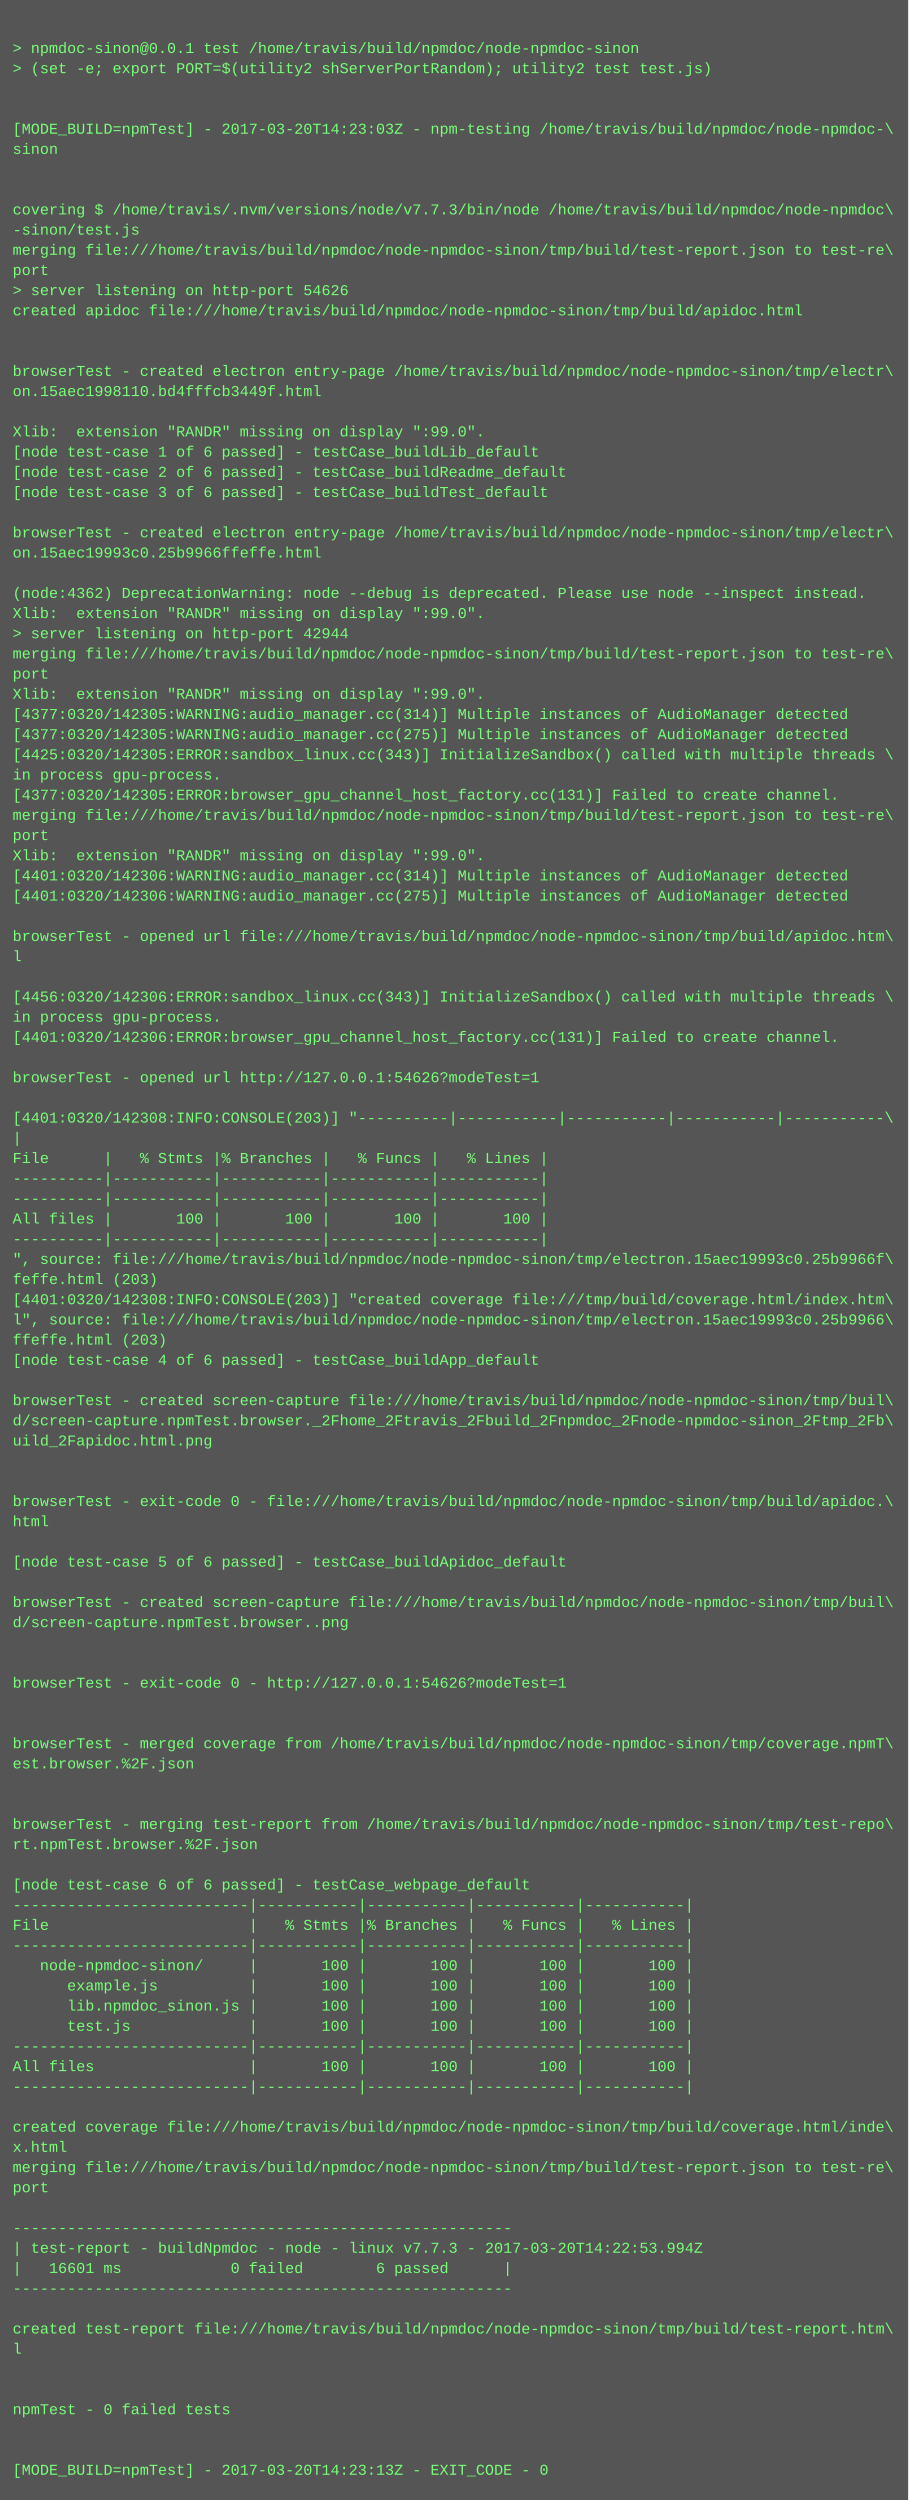
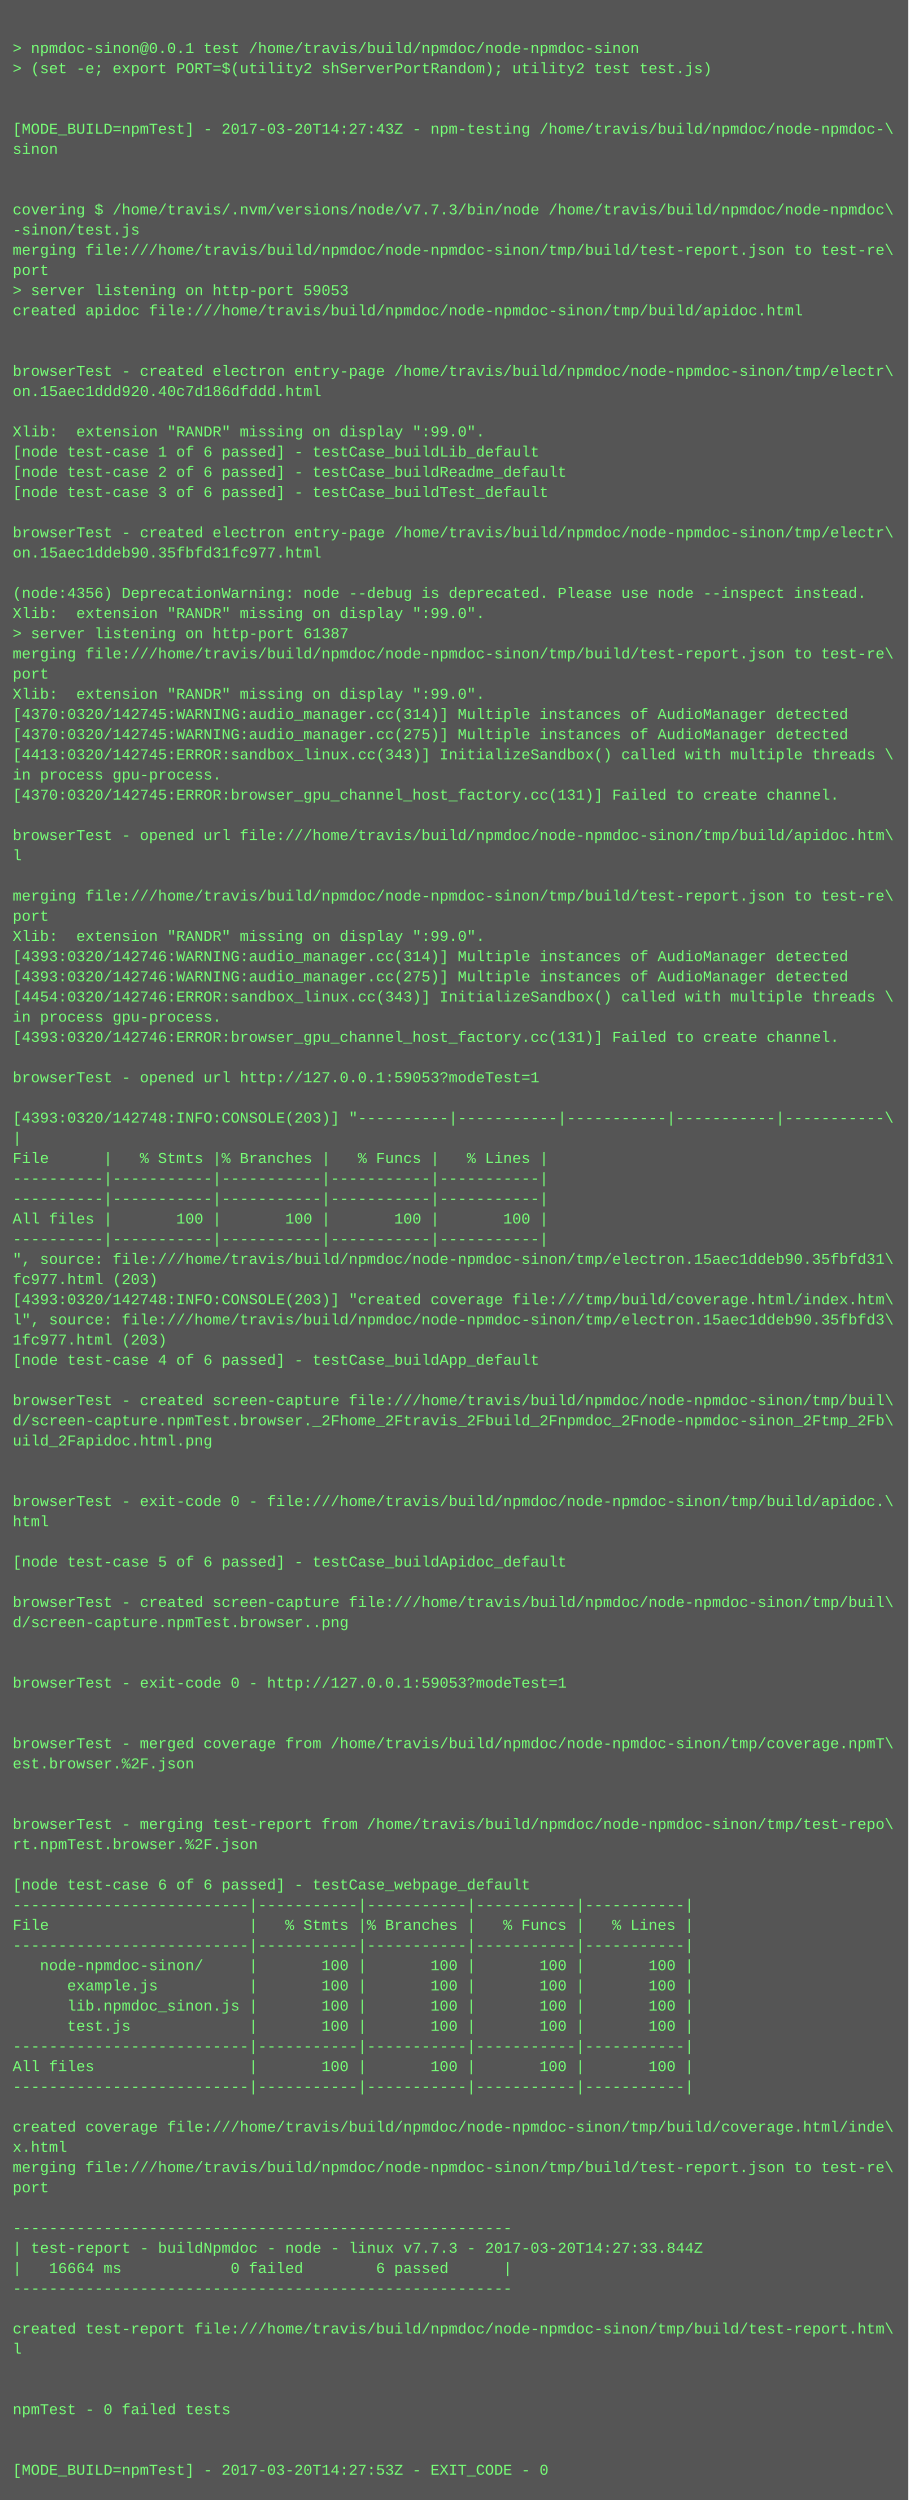
<svg xmlns="http://www.w3.org/2000/svg" height="1982" width="720">
  <rect height="1982" fill="#555" width="720" />
  <text fill="#7f7" font-family="Courier New" font-size="12" xml:space="preserve">
    <tspan x="10" y="26" />
    <tspan x="10" y="42">&gt; npmdoc-sinon@0.0.1 test /home/travis/build/npmdoc/node-npmdoc-sinon</tspan>
    <tspan x="10" y="58">&gt; (set -e; export PORT=$(utility2 shServerPortRandom); utility2 test test.js)</tspan>
    <tspan x="10" y="74" />
    <tspan x="10" y="90" />
-     <tspan x="10" y="106">[MODE_BUILD=npmTest] - 2017-03-20T14:23:03Z - npm-testing /home/travis/build/npmdoc/node-npmdoc-\</tspan>
+     <tspan x="10" y="106">[MODE_BUILD=npmTest] - 2017-03-20T14:27:43Z - npm-testing /home/travis/build/npmdoc/node-npmdoc-\</tspan>
    <tspan x="10" y="122">sinon</tspan>
    <tspan x="10" y="138" />
    <tspan x="10" y="154" />
    <tspan x="10" y="170">covering $ /home/travis/.nvm/versions/node/v7.7.3/bin/node /home/travis/build/npmdoc/node-npmdoc\</tspan>
    <tspan x="10" y="186">-sinon/test.js</tspan>
    <tspan x="10" y="202">merging file:///home/travis/build/npmdoc/node-npmdoc-sinon/tmp/build/test-report.json to test-re\</tspan>
    <tspan x="10" y="218">port</tspan>
-     <tspan x="10" y="234">&gt; server listening on http-port 54626</tspan>
+     <tspan x="10" y="234">&gt; server listening on http-port 59053</tspan>
    <tspan x="10" y="250">created apidoc file:///home/travis/build/npmdoc/node-npmdoc-sinon/tmp/build/apidoc.html</tspan>
    <tspan x="10" y="266" />
    <tspan x="10" y="282" />
    <tspan x="10" y="298">browserTest - created electron entry-page /home/travis/build/npmdoc/node-npmdoc-sinon/tmp/electr\</tspan>
-     <tspan x="10" y="314">on.15aec1998110.bd4fffcb3449f.html</tspan>
+     <tspan x="10" y="314">on.15aec1ddd920.40c7d186dfddd.html</tspan>
    <tspan x="10" y="330" />
    <tspan x="10" y="346">Xlib:  extension "RANDR" missing on display ":99.0".</tspan>
    <tspan x="10" y="362">[node test-case 1 of 6 passed] - testCase_buildLib_default</tspan>
    <tspan x="10" y="378">[node test-case 2 of 6 passed] - testCase_buildReadme_default</tspan>
    <tspan x="10" y="394">[node test-case 3 of 6 passed] - testCase_buildTest_default</tspan>
    <tspan x="10" y="410" />
    <tspan x="10" y="426">browserTest - created electron entry-page /home/travis/build/npmdoc/node-npmdoc-sinon/tmp/electr\</tspan>
-     <tspan x="10" y="442">on.15aec19993c0.25b9966ffeffe.html</tspan>
+     <tspan x="10" y="442">on.15aec1ddeb90.35fbfd31fc977.html</tspan>
    <tspan x="10" y="458" />
-     <tspan x="10" y="474">(node:4362) DeprecationWarning: node --debug is deprecated. Please use node --inspect instead.</tspan>
+     <tspan x="10" y="474">(node:4356) DeprecationWarning: node --debug is deprecated. Please use node --inspect instead.</tspan>
    <tspan x="10" y="490">Xlib:  extension "RANDR" missing on display ":99.0".</tspan>
-     <tspan x="10" y="506">&gt; server listening on http-port 42944</tspan>
+     <tspan x="10" y="506">&gt; server listening on http-port 61387</tspan>
    <tspan x="10" y="522">merging file:///home/travis/build/npmdoc/node-npmdoc-sinon/tmp/build/test-report.json to test-re\</tspan>
    <tspan x="10" y="538">port</tspan>
    <tspan x="10" y="554">Xlib:  extension "RANDR" missing on display ":99.0".</tspan>
-     <tspan x="10" y="570">[4377:0320/142305:WARNING:audio_manager.cc(314)] Multiple instances of AudioManager detected</tspan>
-     <tspan x="10" y="586">[4377:0320/142305:WARNING:audio_manager.cc(275)] Multiple instances of AudioManager detected</tspan>
-     <tspan x="10" y="602">[4425:0320/142305:ERROR:sandbox_linux.cc(343)] InitializeSandbox() called with multiple threads \</tspan>
+     <tspan x="10" y="570">[4370:0320/142745:WARNING:audio_manager.cc(314)] Multiple instances of AudioManager detected</tspan>
+     <tspan x="10" y="586">[4370:0320/142745:WARNING:audio_manager.cc(275)] Multiple instances of AudioManager detected</tspan>
+     <tspan x="10" y="602">[4413:0320/142745:ERROR:sandbox_linux.cc(343)] InitializeSandbox() called with multiple threads \</tspan>
    <tspan x="10" y="618">in process gpu-process. </tspan>
-     <tspan x="10" y="634">[4377:0320/142305:ERROR:browser_gpu_channel_host_factory.cc(131)] Failed to create channel.</tspan>
-     <tspan x="10" y="650">merging file:///home/travis/build/npmdoc/node-npmdoc-sinon/tmp/build/test-report.json to test-re\</tspan>
-     <tspan x="10" y="666">port</tspan>
-     <tspan x="10" y="682">Xlib:  extension "RANDR" missing on display ":99.0".</tspan>
-     <tspan x="10" y="698">[4401:0320/142306:WARNING:audio_manager.cc(314)] Multiple instances of AudioManager detected</tspan>
-     <tspan x="10" y="714">[4401:0320/142306:WARNING:audio_manager.cc(275)] Multiple instances of AudioManager detected</tspan>
-     <tspan x="10" y="730" />
-     <tspan x="10" y="746">browserTest - opened url file:///home/travis/build/npmdoc/node-npmdoc-sinon/tmp/build/apidoc.htm\</tspan>
-     <tspan x="10" y="762">l</tspan>
-     <tspan x="10" y="778" />
-     <tspan x="10" y="794">[4456:0320/142306:ERROR:sandbox_linux.cc(343)] InitializeSandbox() called with multiple threads \</tspan>
+     <tspan x="10" y="634">[4370:0320/142745:ERROR:browser_gpu_channel_host_factory.cc(131)] Failed to create channel.</tspan>
+     <tspan x="10" y="650" />
+     <tspan x="10" y="666">browserTest - opened url file:///home/travis/build/npmdoc/node-npmdoc-sinon/tmp/build/apidoc.htm\</tspan>
+     <tspan x="10" y="682">l</tspan>
+     <tspan x="10" y="698" />
+     <tspan x="10" y="714">merging file:///home/travis/build/npmdoc/node-npmdoc-sinon/tmp/build/test-report.json to test-re\</tspan>
+     <tspan x="10" y="730">port</tspan>
+     <tspan x="10" y="746">Xlib:  extension "RANDR" missing on display ":99.0".</tspan>
+     <tspan x="10" y="762">[4393:0320/142746:WARNING:audio_manager.cc(314)] Multiple instances of AudioManager detected</tspan>
+     <tspan x="10" y="778">[4393:0320/142746:WARNING:audio_manager.cc(275)] Multiple instances of AudioManager detected</tspan>
+     <tspan x="10" y="794">[4454:0320/142746:ERROR:sandbox_linux.cc(343)] InitializeSandbox() called with multiple threads \</tspan>
    <tspan x="10" y="810">in process gpu-process. </tspan>
-     <tspan x="10" y="826">[4401:0320/142306:ERROR:browser_gpu_channel_host_factory.cc(131)] Failed to create channel.</tspan>
+     <tspan x="10" y="826">[4393:0320/142746:ERROR:browser_gpu_channel_host_factory.cc(131)] Failed to create channel.</tspan>
    <tspan x="10" y="842" />
-     <tspan x="10" y="858">browserTest - opened url http://127.0.0.1:54626?modeTest=1</tspan>
+     <tspan x="10" y="858">browserTest - opened url http://127.0.0.1:59053?modeTest=1</tspan>
    <tspan x="10" y="874" />
-     <tspan x="10" y="890">[4401:0320/142308:INFO:CONSOLE(203)] "----------|-----------|-----------|-----------|-----------\</tspan>
+     <tspan x="10" y="890">[4393:0320/142748:INFO:CONSOLE(203)] "----------|-----------|-----------|-----------|-----------\</tspan>
    <tspan x="10" y="906">|</tspan>
    <tspan x="10" y="922">File      |   % Stmts |% Branches |   % Funcs |   % Lines |</tspan>
    <tspan x="10" y="938">----------|-----------|-----------|-----------|-----------|</tspan>
    <tspan x="10" y="954">----------|-----------|-----------|-----------|-----------|</tspan>
    <tspan x="10" y="970">All files |       100 |       100 |       100 |       100 |</tspan>
    <tspan x="10" y="986">----------|-----------|-----------|-----------|-----------|</tspan>
-     <tspan x="10" y="1002">", source: file:///home/travis/build/npmdoc/node-npmdoc-sinon/tmp/electron.15aec19993c0.25b9966f\</tspan>
-     <tspan x="10" y="1018">feffe.html (203)</tspan>
-     <tspan x="10" y="1034">[4401:0320/142308:INFO:CONSOLE(203)] "created coverage file:///tmp/build/coverage.html/index.htm\</tspan>
-     <tspan x="10" y="1050">l", source: file:///home/travis/build/npmdoc/node-npmdoc-sinon/tmp/electron.15aec19993c0.25b9966\</tspan>
-     <tspan x="10" y="1066">ffeffe.html (203)</tspan>
+     <tspan x="10" y="1002">", source: file:///home/travis/build/npmdoc/node-npmdoc-sinon/tmp/electron.15aec1ddeb90.35fbfd31\</tspan>
+     <tspan x="10" y="1018">fc977.html (203)</tspan>
+     <tspan x="10" y="1034">[4393:0320/142748:INFO:CONSOLE(203)] "created coverage file:///tmp/build/coverage.html/index.htm\</tspan>
+     <tspan x="10" y="1050">l", source: file:///home/travis/build/npmdoc/node-npmdoc-sinon/tmp/electron.15aec1ddeb90.35fbfd3\</tspan>
+     <tspan x="10" y="1066">1fc977.html (203)</tspan>
    <tspan x="10" y="1082">[node test-case 4 of 6 passed] - testCase_buildApp_default</tspan>
    <tspan x="10" y="1098" />
    <tspan x="10" y="1114">browserTest - created screen-capture file:///home/travis/build/npmdoc/node-npmdoc-sinon/tmp/buil\</tspan>
    <tspan x="10" y="1130">d/screen-capture.npmTest.browser._2Fhome_2Ftravis_2Fbuild_2Fnpmdoc_2Fnode-npmdoc-sinon_2Ftmp_2Fb\</tspan>
    <tspan x="10" y="1146">uild_2Fapidoc.html.png</tspan>
    <tspan x="10" y="1162" />
    <tspan x="10" y="1178" />
    <tspan x="10" y="1194">browserTest - exit-code 0 - file:///home/travis/build/npmdoc/node-npmdoc-sinon/tmp/build/apidoc.\</tspan>
    <tspan x="10" y="1210">html</tspan>
    <tspan x="10" y="1226" />
    <tspan x="10" y="1242">[node test-case 5 of 6 passed] - testCase_buildApidoc_default</tspan>
    <tspan x="10" y="1258" />
    <tspan x="10" y="1274">browserTest - created screen-capture file:///home/travis/build/npmdoc/node-npmdoc-sinon/tmp/buil\</tspan>
    <tspan x="10" y="1290">d/screen-capture.npmTest.browser..png</tspan>
    <tspan x="10" y="1306" />
    <tspan x="10" y="1322" />
-     <tspan x="10" y="1338">browserTest - exit-code 0 - http://127.0.0.1:54626?modeTest=1</tspan>
+     <tspan x="10" y="1338">browserTest - exit-code 0 - http://127.0.0.1:59053?modeTest=1</tspan>
    <tspan x="10" y="1354" />
    <tspan x="10" y="1370" />
    <tspan x="10" y="1386">browserTest - merged coverage from /home/travis/build/npmdoc/node-npmdoc-sinon/tmp/coverage.npmT\</tspan>
    <tspan x="10" y="1402">est.browser.%2F.json</tspan>
    <tspan x="10" y="1418" />
    <tspan x="10" y="1434" />
    <tspan x="10" y="1450">browserTest - merging test-report from /home/travis/build/npmdoc/node-npmdoc-sinon/tmp/test-repo\</tspan>
    <tspan x="10" y="1466">rt.npmTest.browser.%2F.json</tspan>
    <tspan x="10" y="1482" />
    <tspan x="10" y="1498">[node test-case 6 of 6 passed] - testCase_webpage_default</tspan>
    <tspan x="10" y="1514">--------------------------|-----------|-----------|-----------|-----------|</tspan>
    <tspan x="10" y="1530">File                      |   % Stmts |% Branches |   % Funcs |   % Lines |</tspan>
    <tspan x="10" y="1546">--------------------------|-----------|-----------|-----------|-----------|</tspan>
    <tspan x="10" y="1562">   node-npmdoc-sinon/     |       100 |       100 |       100 |       100 |</tspan>
    <tspan x="10" y="1578">      example.js          |       100 |       100 |       100 |       100 |</tspan>
    <tspan x="10" y="1594">      lib.npmdoc_sinon.js |       100 |       100 |       100 |       100 |</tspan>
    <tspan x="10" y="1610">      test.js             |       100 |       100 |       100 |       100 |</tspan>
    <tspan x="10" y="1626">--------------------------|-----------|-----------|-----------|-----------|</tspan>
    <tspan x="10" y="1642">All files                 |       100 |       100 |       100 |       100 |</tspan>
    <tspan x="10" y="1658">--------------------------|-----------|-----------|-----------|-----------|</tspan>
    <tspan x="10" y="1674" />
    <tspan x="10" y="1690">created coverage file:///home/travis/build/npmdoc/node-npmdoc-sinon/tmp/build/coverage.html/inde\</tspan>
    <tspan x="10" y="1706">x.html</tspan>
    <tspan x="10" y="1722">merging file:///home/travis/build/npmdoc/node-npmdoc-sinon/tmp/build/test-report.json to test-re\</tspan>
    <tspan x="10" y="1738">port</tspan>
    <tspan x="10" y="1754" />
    <tspan x="10" y="1770">-------------------------------------------------------</tspan>
-     <tspan x="10" y="1786">| test-report - buildNpmdoc - node - linux v7.7.3 - 2017-03-20T14:22:53.994Z</tspan>
-     <tspan x="10" y="1802">|   16601 ms            0 failed        6 passed      |</tspan>
+     <tspan x="10" y="1786">| test-report - buildNpmdoc - node - linux v7.7.3 - 2017-03-20T14:27:33.844Z</tspan>
+     <tspan x="10" y="1802">|   16664 ms            0 failed        6 passed      |</tspan>
    <tspan x="10" y="1818">-------------------------------------------------------</tspan>
    <tspan x="10" y="1834" />
    <tspan x="10" y="1850">created test-report file:///home/travis/build/npmdoc/node-npmdoc-sinon/tmp/build/test-report.htm\</tspan>
    <tspan x="10" y="1866">l</tspan>
    <tspan x="10" y="1882" />
    <tspan x="10" y="1898" />
    <tspan x="10" y="1914">npmTest - 0 failed tests</tspan>
    <tspan x="10" y="1930" />
    <tspan x="10" y="1946" />
-     <tspan x="10" y="1962">[MODE_BUILD=npmTest] - 2017-03-20T14:23:13Z - EXIT_CODE - 0</tspan>
+     <tspan x="10" y="1962">[MODE_BUILD=npmTest] - 2017-03-20T14:27:53Z - EXIT_CODE - 0</tspan>
  </text>
</svg>
